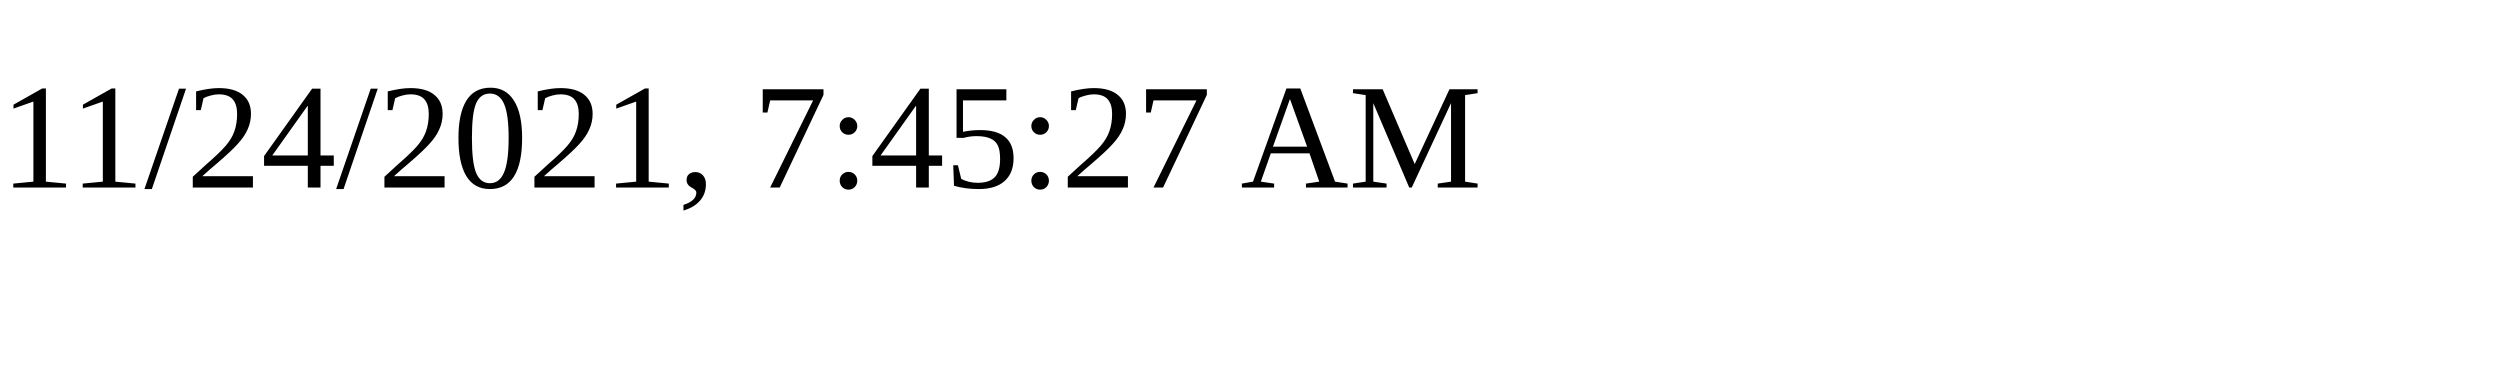
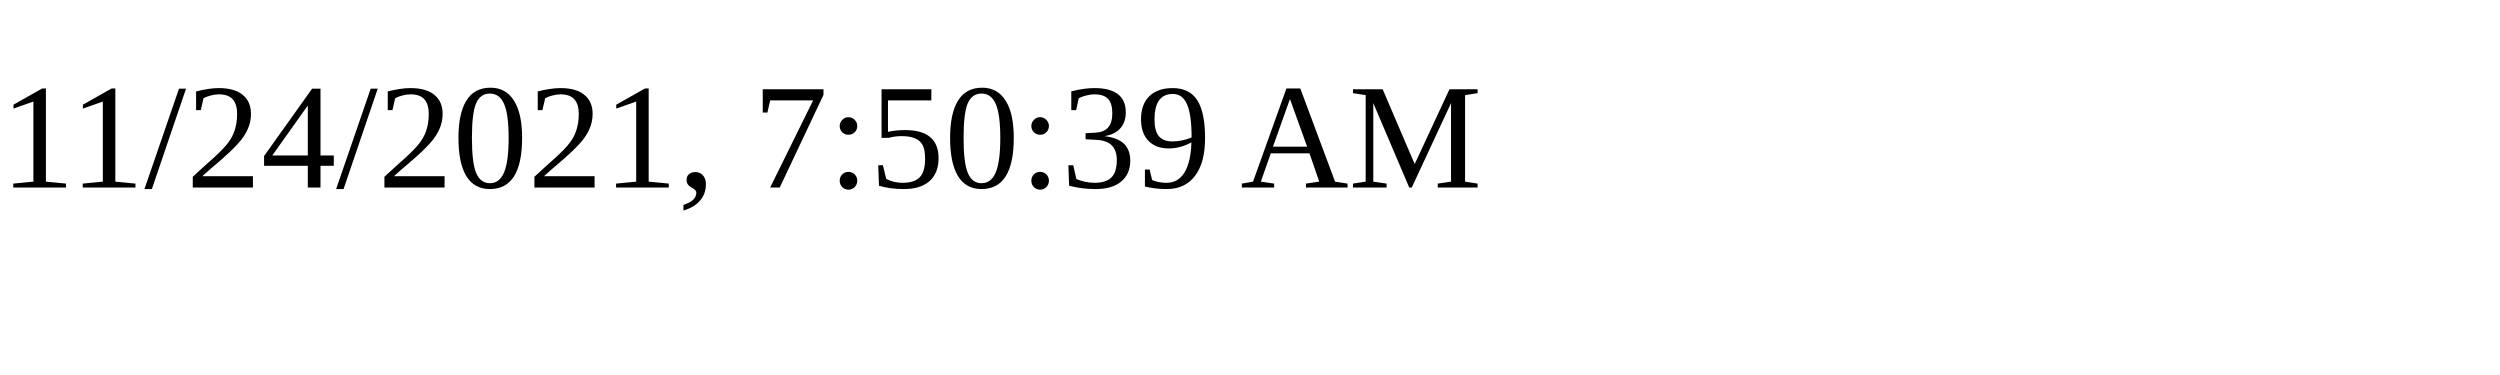
<svg xmlns="http://www.w3.org/2000/svg" height="30" width="200">
-   <text x="0" y="15">11/24/2021, 7:45:27 AM</text>
+   <text x="0" y="15">11/24/2021, 7:50:39 AM</text>
</svg>
